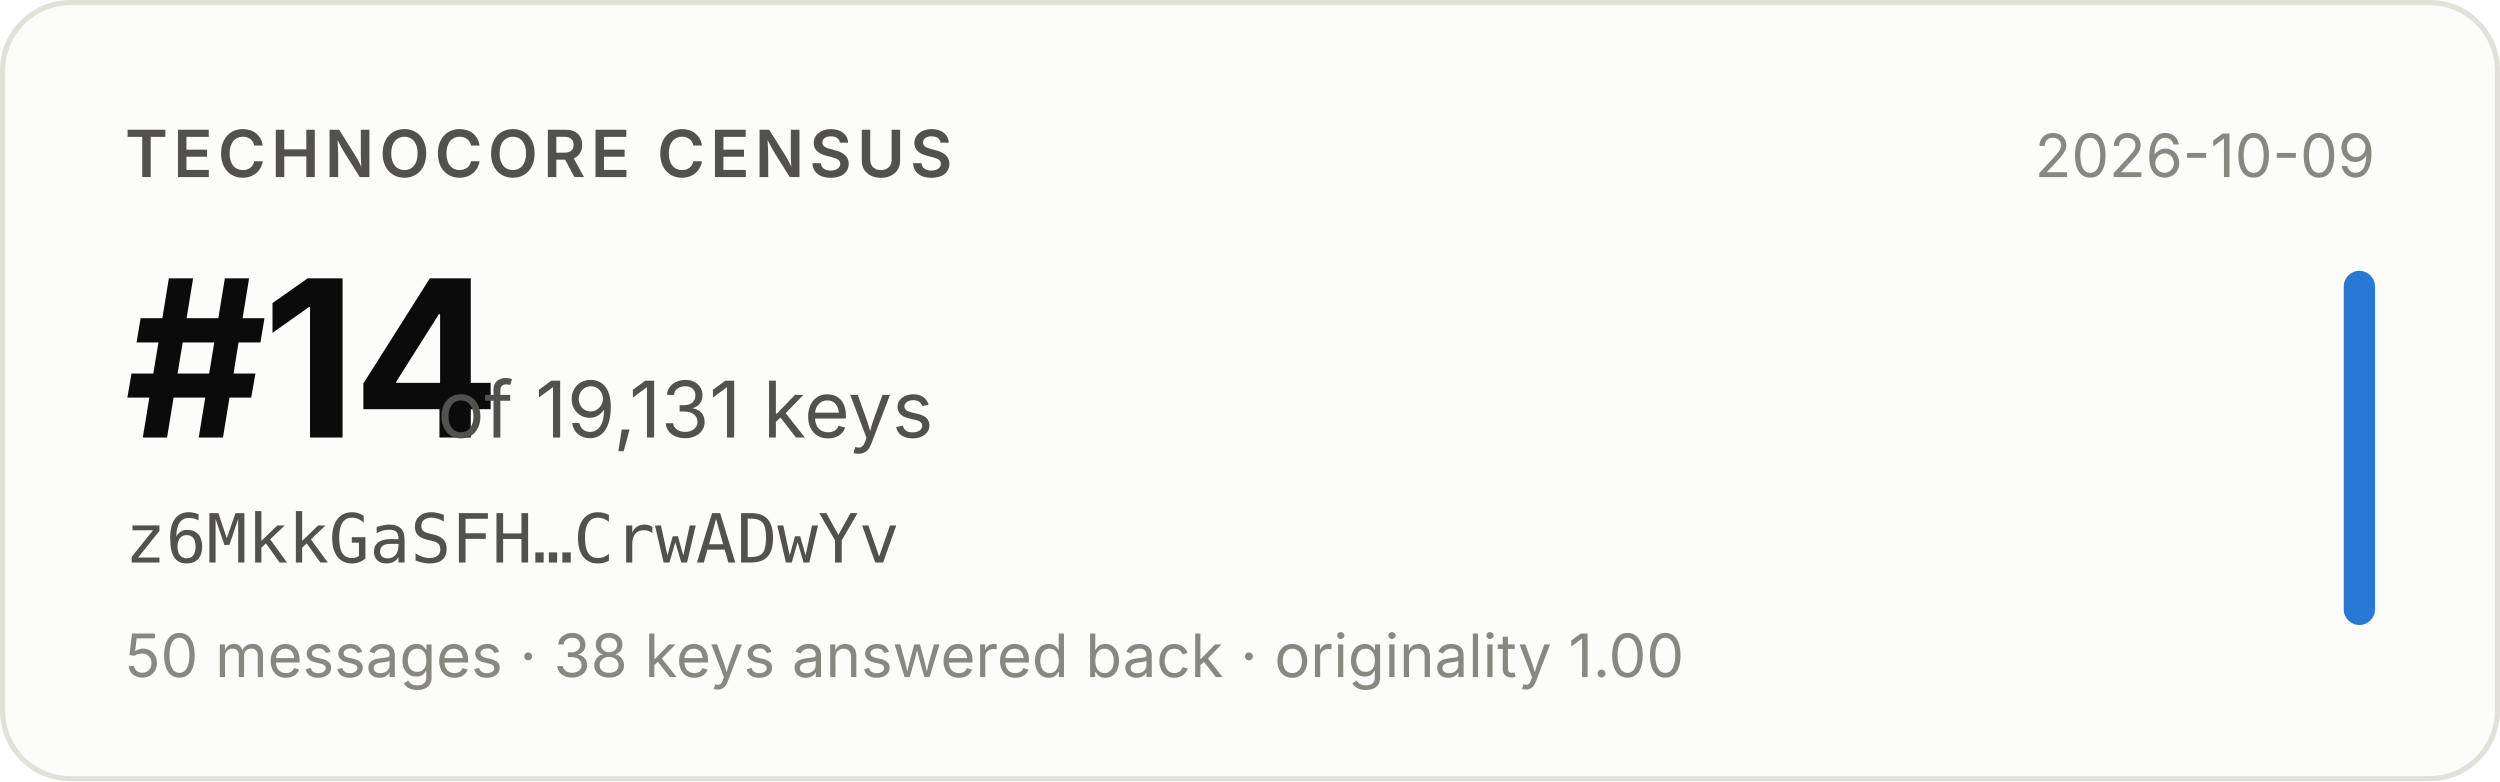
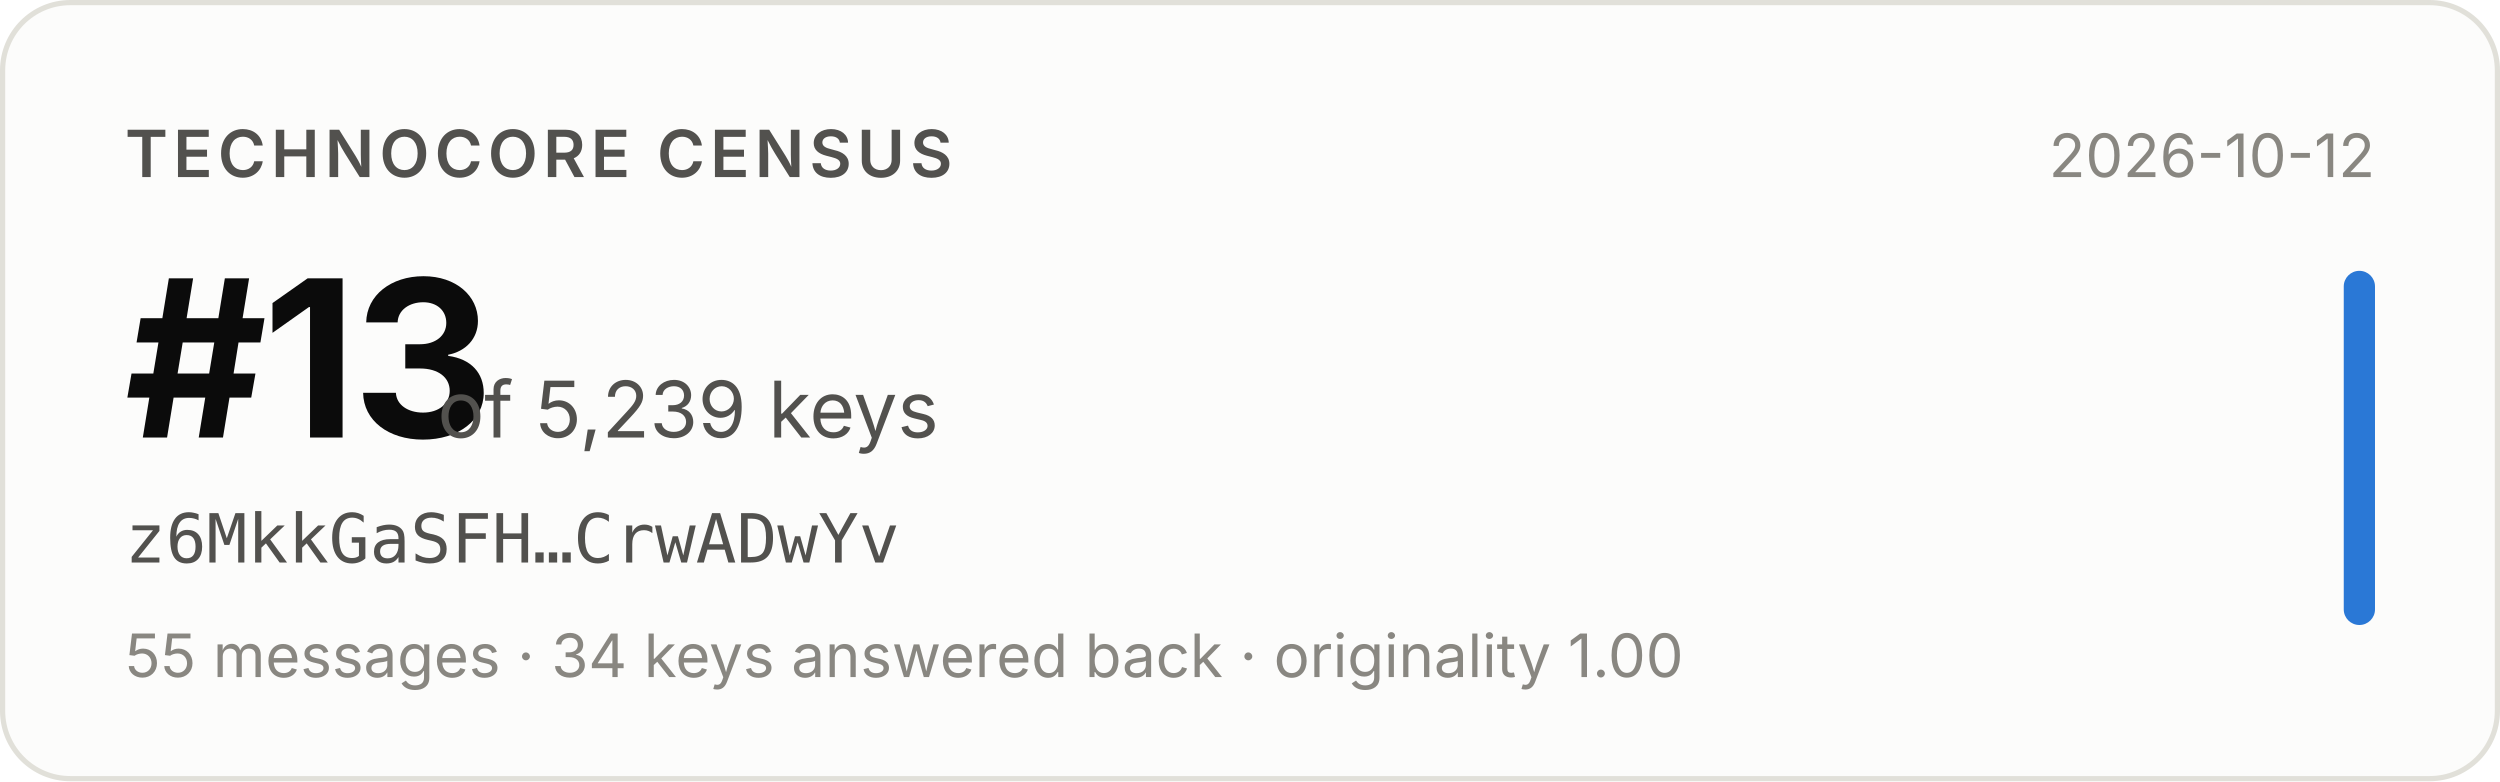
- <svg xmlns="http://www.w3.org/2000/svg" width="480" height="150" viewBox="0 0 480 150" role="img" aria-label="Technocore Census rank #14 of 19,131 keys for z6MkkGaSFH…CrwADwYv, snapshot 2026-10-09">
+ <svg xmlns="http://www.w3.org/2000/svg" width="480" height="150" viewBox="0 0 480 150" role="img" aria-label="Technocore Census rank #13 of 5,239 keys for z6MkkGaSFH…CrwADwYv, snapshot 2026-10-12">
  <rect x="0.5" y="0.5" width="479" height="149" rx="13" fill="#fcfcfb" stroke="#e1e0d9" />
  <g font-family="system-ui, -apple-system, 'Segoe UI', sans-serif">
    <text x="24" y="34" font-size="12.5" font-weight="600" fill="#52514e" letter-spacing="0.08em">TECHNOCORE CENSUS</text>
-     <text x="24" y="84" font-size="42" font-weight="650" fill="#0b0b0b" letter-spacing="-0.02em">#14</text>
-     <text x="84" y="84" font-size="15" fill="#52514e">of 19,131 keys</text>
+     <text x="24" y="84" font-size="42" font-weight="650" fill="#0b0b0b" letter-spacing="-0.02em">#13</text>
+     <text x="84" y="84" font-size="15" fill="#52514e">of 5,239 keys</text>
    <text x="24" y="108" font-size="13" fill="#52514e" font-family="ui-monospace, SFMono-Regular, Menlo, monospace">z6MkkGaSFH…CrwADwYv</text>
-     <text x="24" y="130" font-size="11.5" fill="#898781">50 messages · 38 keys answered back · originality 1.00</text>
-     <text x="456" y="34" font-size="11.5" fill="#898781" text-anchor="end">2026-10-09</text>
+     <text x="24" y="130" font-size="11.5" fill="#898781">55 messages · 34 keys answered back · originality 1.00</text>
+     <text x="456" y="34" font-size="11.5" fill="#898781" text-anchor="end">2026-10-12</text>
    <rect x="450" y="52" width="6" height="68" rx="3" fill="#2a78d6" />
  </g>
</svg>
